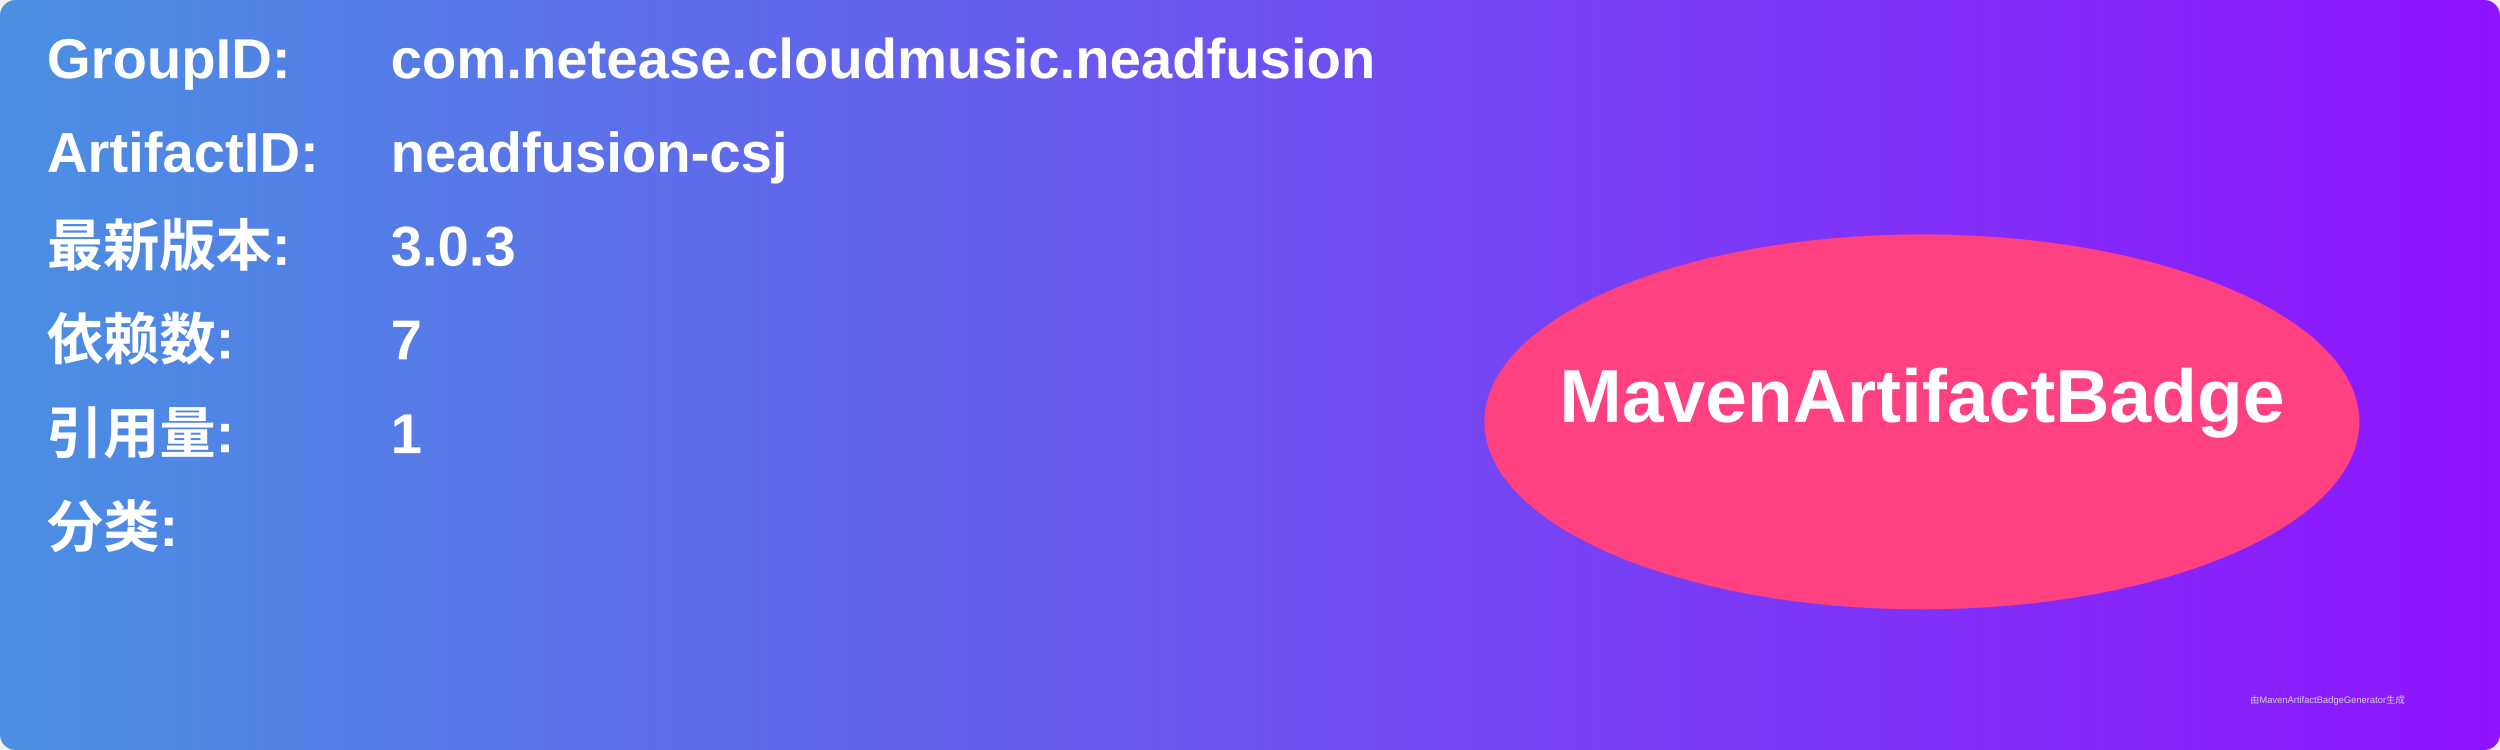
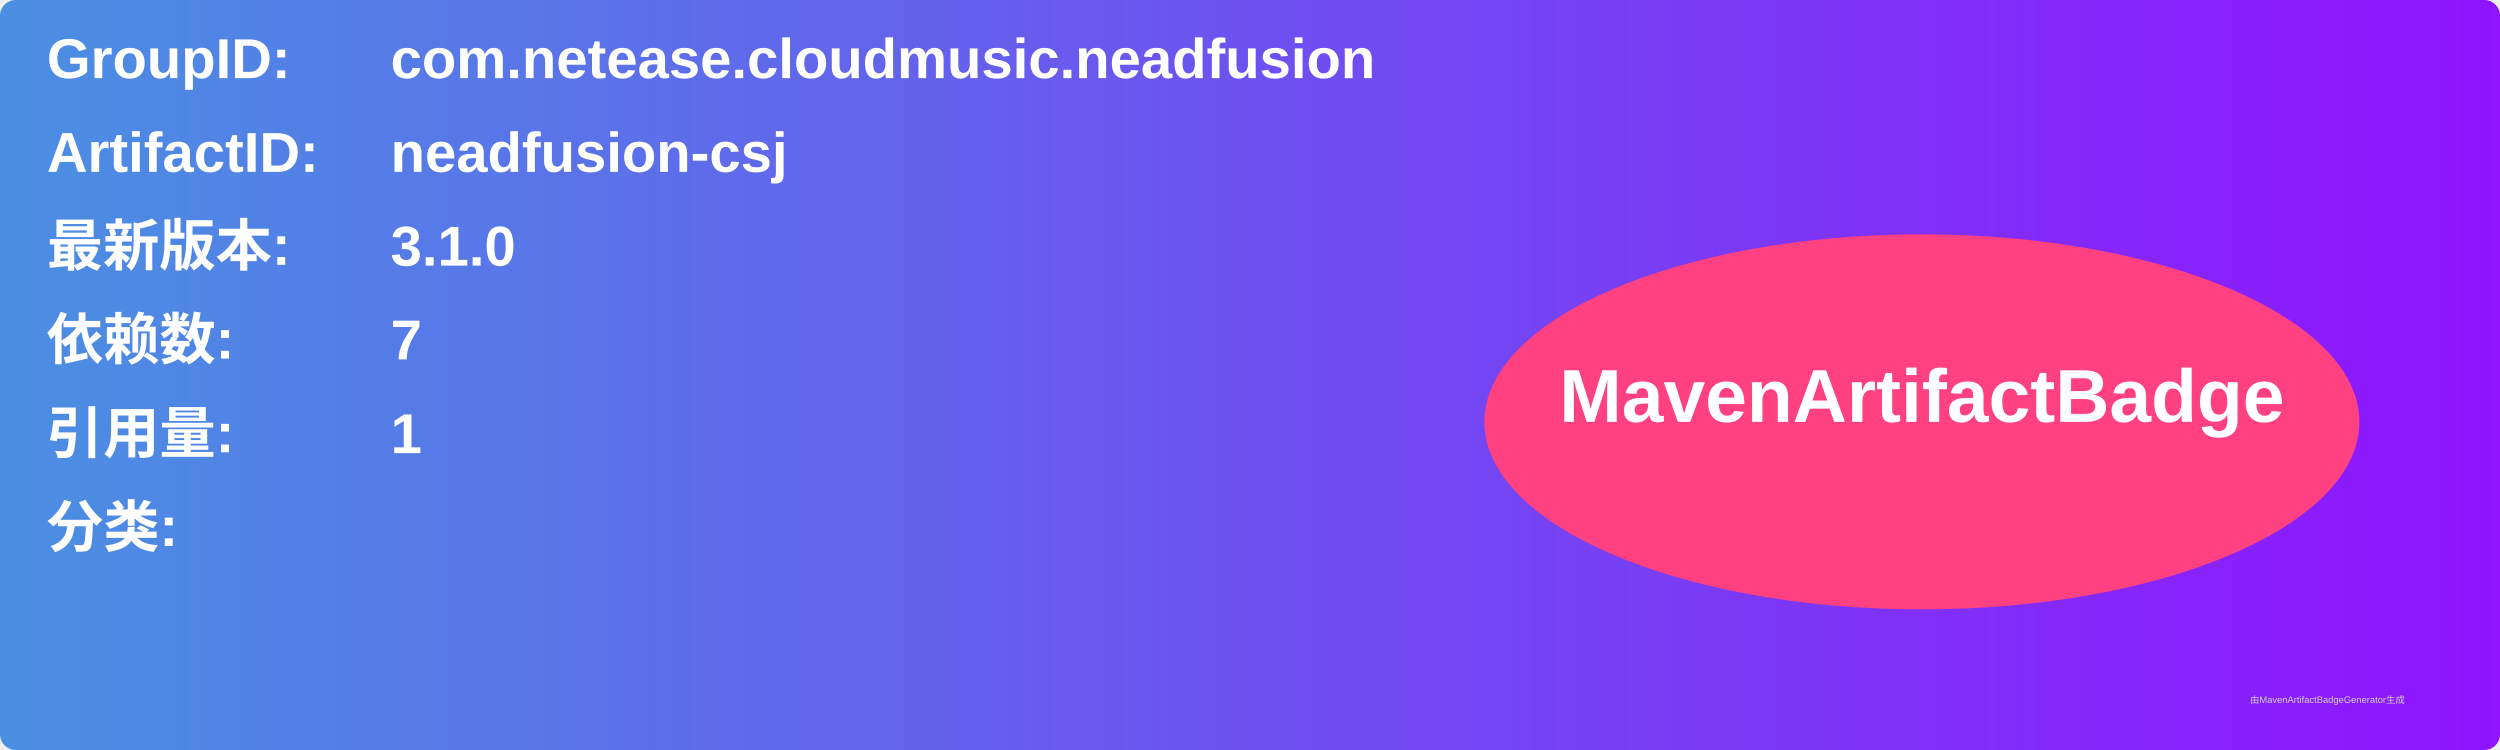
<svg xmlns="http://www.w3.org/2000/svg" width="800" height="240" viewBox="0 0 800 240">
  <linearGradient id="grad" x1="0%" y1="0%" x2="100%" y2="0%">
    <stop offset="0%" stop-color="#4a90e2" />
    <stop offset="100%" stop-color="#9013fe" />
  </linearGradient>
  <rect width="100%" height="100%" rx="5" ry="5" fill="url(#grad)" />
  <g transform="translate(15, 15)">
    <text x="0" y="10" font-family="Arial" font-size="18" fill="white" font-weight="bold" width="260">GroupID:</text>
    <text x="110" y="10" font-family="Arial" font-size="18" fill="white" font-weight="bold" width="460">com.netease.cloudmusic.neadfusion</text>
    <text x="0" y="40" font-family="Arial" font-size="18" fill="white" font-weight="bold" width="260">ArtifactID:</text>
    <text x="110" y="40" font-family="Arial" font-size="18" fill="white" font-weight="bold" width="460">neadfusion-csj</text>
    <text x="0" y="70" font-family="Arial" font-size="18" fill="white" font-weight="bold">最新版本:</text>
    <text x="110" y="70" font-family="Arial" font-size="18" fill="white" font-weight="bold">
-       <tspan font-weight="bold">3.0.3</tspan>
+       <tspan font-weight="bold">3.1.0</tspan>
    </text>
    <text x="0" y="100" font-family="Arial" font-size="18" fill="white" font-weight="bold">依赖数: </text>
    <text x="110" y="100" font-family="Arial" font-size="18" fill="white">
      <tspan font-weight="bold">7</tspan>
    </text>
    <text x="0" y="130" font-family="Arial" font-size="18" fill="white" font-weight="bold">引用量: </text>
    <text x="110" y="130" font-family="Arial" font-size="18" fill="white">
      <tspan font-weight="bold">1</tspan>
    </text>
    <text x="0" y="160" font-family="Arial" font-size="18" fill="white" font-weight="bold">分类:</text>
    <text x="10" y="190" font-family="Arial" font-size="10" fill="white">
      <tspan font-weight="bold" />
    </text>
    <ellipse cx="600" cy="120" rx="140" ry="60" fill="#ff4081" />
    <text x="600" y="120" text-anchor="middle" font-family="Arial" font-size="24" fill="white" font-weight="bold">MavenArtifactBadge</text>
  </g>
  <text x="720" y="225" font-family="Arial" font-size="3" fill="#d0d0d0">由MavenArtifactBadgeGenerator生成</text>
</svg>
